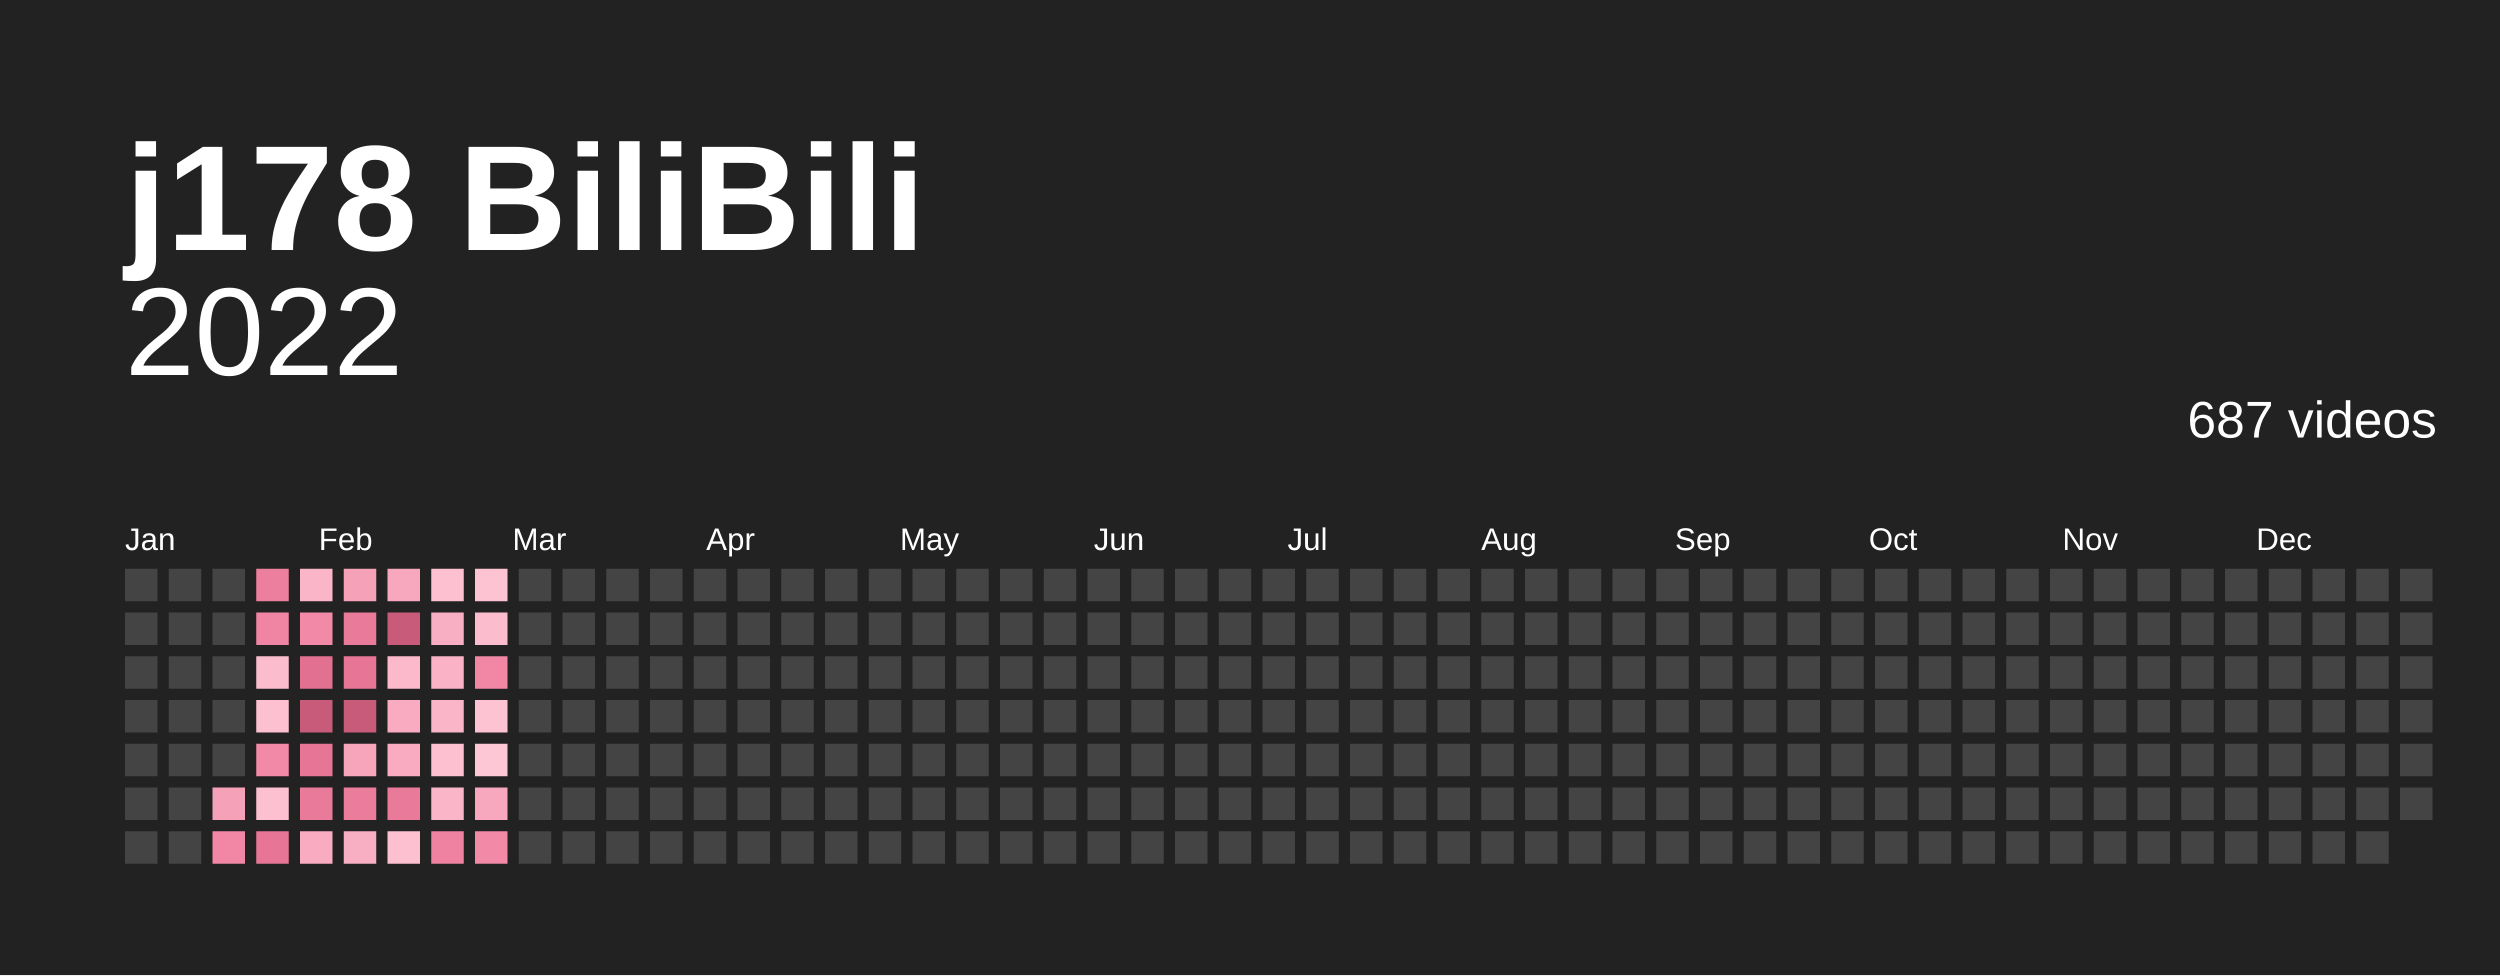
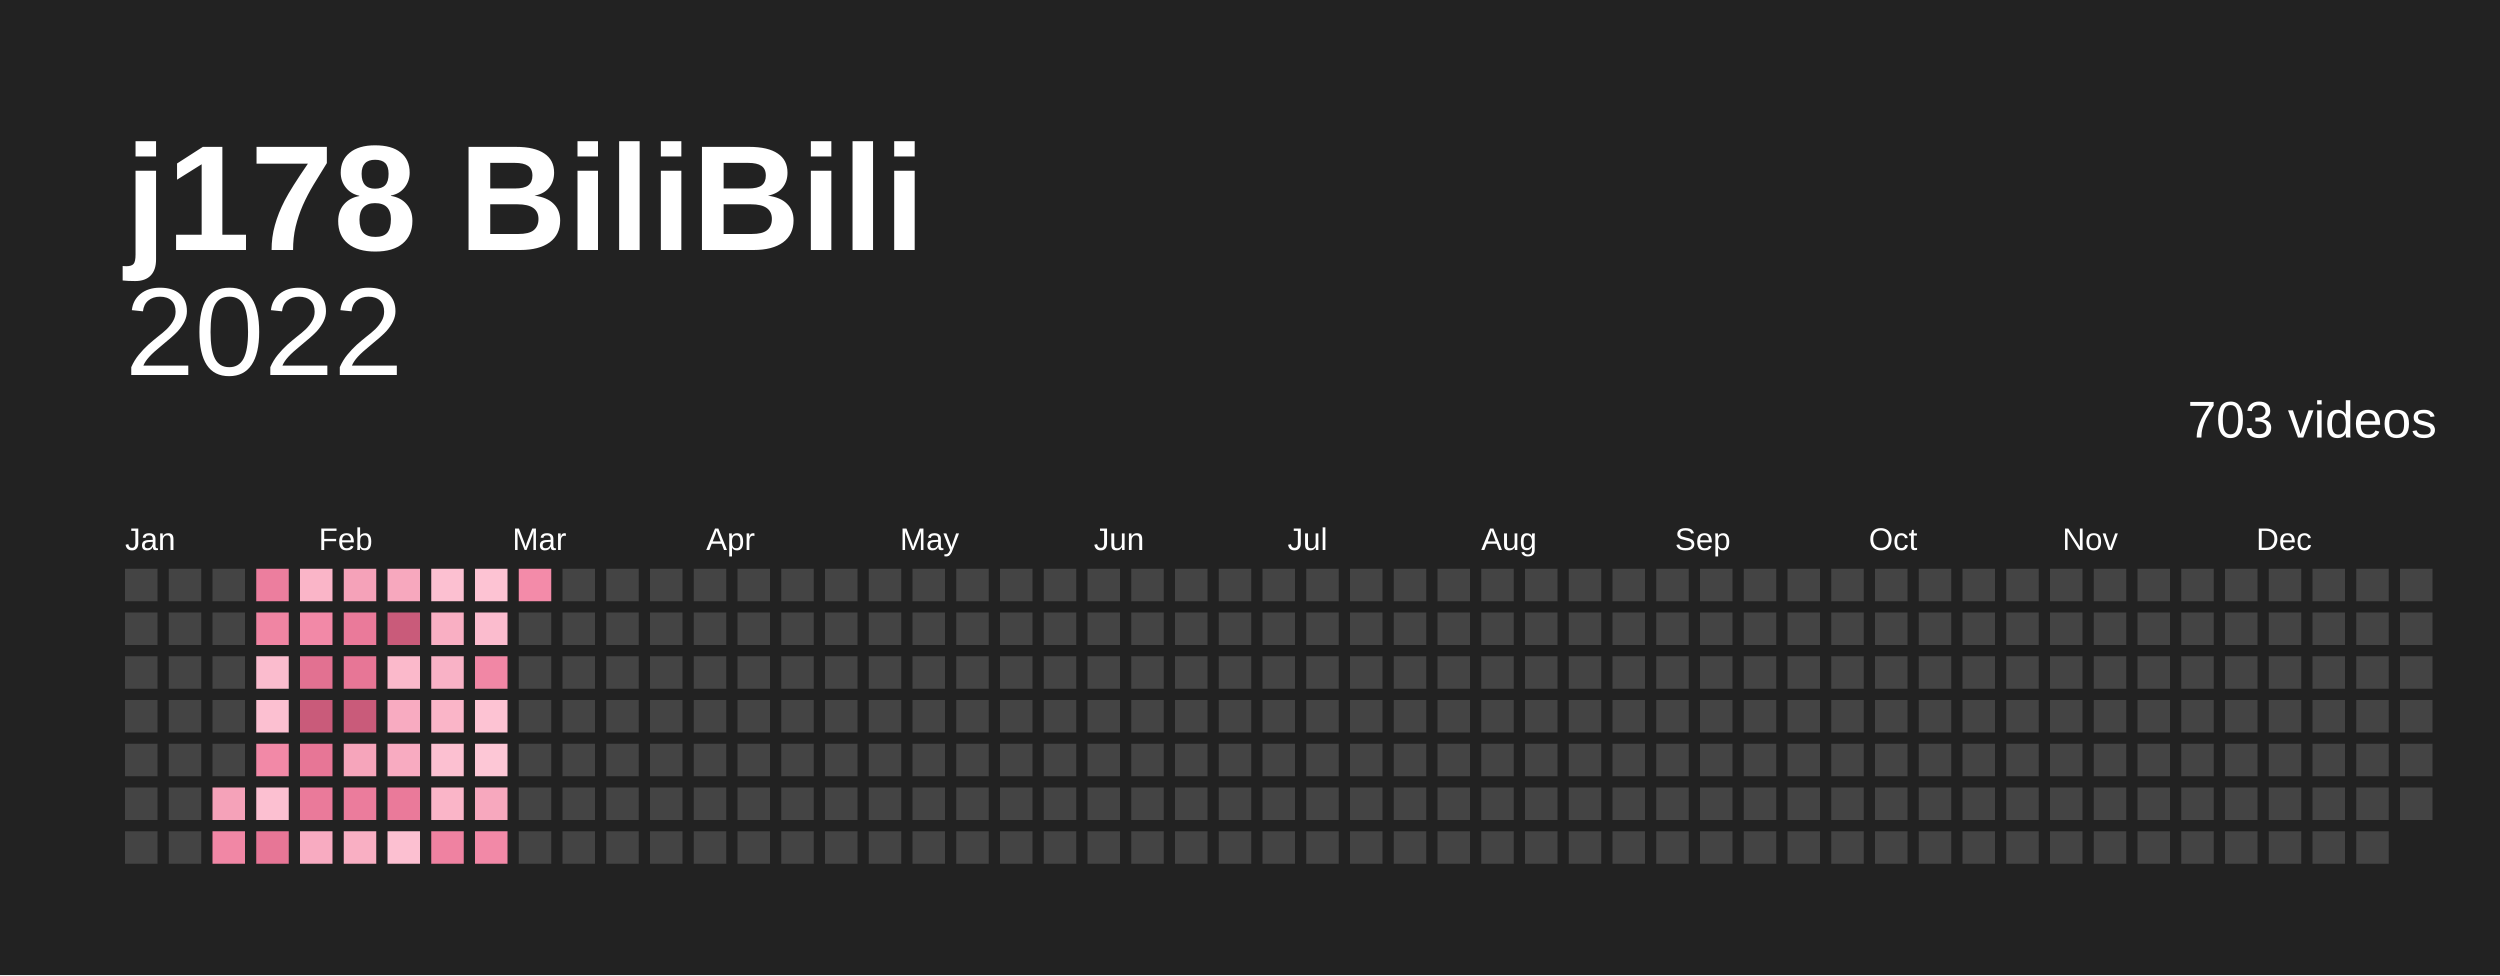
<svg xmlns="http://www.w3.org/2000/svg" baseProfile="full" height="78mm" version="1.1" viewBox="0,0,200,78" width="200mm">
  <defs />
  <rect fill="#222222" height="78" width="200" x="0" y="0" />
  <text fill="#ffffff" style="font-size:12px; font-family:Arial; font-weight:bold;" x="10" y="20">j178 BiliBili</text>
  <text alignment-baseline="hanging" fill="#ffffff" style="font-size:10.0px; font-family:Arial;" x="10" y="30">2022</text>
-   <text alignment-baseline="hanging" fill="#ffffff" style="font-size:4.125px; font-family:Arial;" x="175" y="35">687 videos</text>
+   <text alignment-baseline="hanging" fill="#ffffff" style="font-size:4.125px; font-family:Arial;" x="175" y="35">703 videos</text>
  <text fill="#ffffff" style="font-size:2.5px; font-family:Arial" x="10.0" y="44">Jan</text>
  <text fill="#ffffff" style="font-size:2.5px; font-family:Arial" x="25.5" y="44">Feb</text>
  <text fill="#ffffff" style="font-size:2.5px; font-family:Arial" x="41.0" y="44">Mar</text>
  <text fill="#ffffff" style="font-size:2.5px; font-family:Arial" x="56.5" y="44">Apr</text>
  <text fill="#ffffff" style="font-size:2.5px; font-family:Arial" x="72.0" y="44">May</text>
  <text fill="#ffffff" style="font-size:2.5px; font-family:Arial" x="87.5" y="44">Jun</text>
  <text fill="#ffffff" style="font-size:2.5px; font-family:Arial" x="103.0" y="44">Jul</text>
  <text fill="#ffffff" style="font-size:2.5px; font-family:Arial" x="118.5" y="44">Aug</text>
  <text fill="#ffffff" style="font-size:2.5px; font-family:Arial" x="134.0" y="44">Sep</text>
  <text fill="#ffffff" style="font-size:2.5px; font-family:Arial" x="149.5" y="44">Oct</text>
  <text fill="#ffffff" style="font-size:2.5px; font-family:Arial" x="165.0" y="44">Nov</text>
  <text fill="#ffffff" style="font-size:2.5px; font-family:Arial" x="180.5" y="44">Dec</text>
  <rect fill="#444444" height="2.6" width="2.6" x="10.0" y="45.5" />
  <rect fill="#444444" height="2.6" width="2.6" x="10.0" y="49.0" />
  <rect fill="#444444" height="2.6" width="2.6" x="10.0" y="52.5" />
  <rect fill="#444444" height="2.6" width="2.6" x="10.0" y="56.0" />
  <rect fill="#444444" height="2.6" width="2.6" x="10.0" y="59.5" />
  <rect fill="#444444" height="2.6" width="2.6" x="10.0" y="63.0" />
  <rect fill="#444444" height="2.6" width="2.6" x="10.0" y="66.5" />
  <rect fill="#444444" height="2.6" width="2.6" x="13.5" y="45.5" />
  <rect fill="#444444" height="2.6" width="2.6" x="13.5" y="49.0" />
  <rect fill="#444444" height="2.6" width="2.6" x="13.5" y="52.5" />
  <rect fill="#444444" height="2.6" width="2.6" x="13.5" y="56.0" />
  <rect fill="#444444" height="2.6" width="2.6" x="13.5" y="59.5" />
  <rect fill="#444444" height="2.6" width="2.6" x="13.5" y="63.0" />
  <rect fill="#444444" height="2.6" width="2.6" x="13.5" y="66.5" />
  <rect fill="#444444" height="2.6" width="2.6" x="17.0" y="45.5" />
  <rect fill="#444444" height="2.6" width="2.6" x="17.0" y="49.0" />
  <rect fill="#444444" height="2.6" width="2.6" x="17.0" y="52.5" />
  <rect fill="#444444" height="2.6" width="2.6" x="17.0" y="56.0" />
  <rect fill="#444444" height="2.6" width="2.6" x="17.0" y="59.5" />
  <rect fill="#f5a2b9" height="2.6" width="2.6" x="17.0" y="63.0" />
  <rect fill="#f187a5" height="2.6" width="2.6" x="17.0" y="66.5" />
  <rect fill="#ec7e9e" height="2.6" width="2.6" x="20.5" y="45.5" />
  <rect fill="#f085a3" height="2.6" width="2.6" x="20.5" y="49.0" />
  <rect fill="#fbbcce" height="2.6" width="2.6" x="20.5" y="52.5" />
  <rect fill="#fcc0d1" height="2.6" width="2.6" x="20.5" y="56.0" />
  <rect fill="#f289a7" height="2.6" width="2.6" x="20.5" y="59.5" />
  <rect fill="#fcc0d1" height="2.6" width="2.6" x="20.5" y="63.0" />
  <rect fill="#e77696" height="2.6" width="2.6" x="20.5" y="66.5" />
  <rect fill="#fab5c8" height="2.6" width="2.6" x="24.0" y="45.5" />
  <rect fill="#f289a7" height="2.6" width="2.6" x="24.0" y="49.0" />
  <rect fill="#e27191" height="2.6" width="2.6" x="24.0" y="52.5" />
  <rect fill="#c95b7a" height="2.6" width="2.6" x="24.0" y="56.0" />
  <rect fill="#e77696" height="2.6" width="2.6" x="24.0" y="59.5" />
  <rect fill="#ea7a9a" height="2.6" width="2.6" x="24.0" y="63.0" />
  <rect fill="#f8abc1" height="2.6" width="2.6" x="24.0" y="66.5" />
  <rect fill="#f5a2b9" height="2.6" width="2.6" x="27.5" y="45.5" />
  <rect fill="#ea7a9a" height="2.6" width="2.6" x="27.5" y="49.0" />
  <rect fill="#e77696" height="2.6" width="2.6" x="27.5" y="52.5" />
  <rect fill="#c95b7a" height="2.6" width="2.6" x="27.5" y="56.0" />
  <rect fill="#f6a5bb" height="2.6" width="2.6" x="27.5" y="59.5" />
  <rect fill="#eb7c9c" height="2.6" width="2.6" x="27.5" y="63.0" />
  <rect fill="#f9afc3" height="2.6" width="2.6" x="27.5" y="66.5" />
  <rect fill="#f7a8be" height="2.6" width="2.6" x="31.0" y="45.5" />
  <rect fill="#c95b7a" height="2.6" width="2.6" x="31.0" y="49.0" />
  <rect fill="#fbb9cb" height="2.6" width="2.6" x="31.0" y="52.5" />
  <rect fill="#f8abc1" height="2.6" width="2.6" x="31.0" y="56.0" />
  <rect fill="#f8abc1" height="2.6" width="2.6" x="31.0" y="59.5" />
  <rect fill="#ea7a9a" height="2.6" width="2.6" x="31.0" y="63.0" />
  <rect fill="#fcc0d1" height="2.6" width="2.6" x="31.0" y="66.5" />
  <rect fill="#fcc0d1" height="2.6" width="2.6" x="34.5" y="45.5" />
  <rect fill="#f9afc3" height="2.6" width="2.6" x="34.5" y="49.0" />
  <rect fill="#f9b2c6" height="2.6" width="2.6" x="34.5" y="52.5" />
  <rect fill="#fab5c8" height="2.6" width="2.6" x="34.5" y="56.0" />
  <rect fill="#fcc0d1" height="2.6" width="2.6" x="34.5" y="59.5" />
  <rect fill="#fab5c8" height="2.6" width="2.6" x="34.5" y="63.0" />
  <rect fill="#ef82a1" height="2.6" width="2.6" x="34.5" y="66.5" />
  <rect fill="#fdc3d3" height="2.6" width="2.6" x="38.0" y="45.5" />
  <rect fill="#fbbcce" height="2.6" width="2.6" x="38.0" y="49.0" />
  <rect fill="#f187a5" height="2.6" width="2.6" x="38.0" y="52.5" />
  <rect fill="#fdc3d3" height="2.6" width="2.6" x="38.0" y="56.0" />
  <rect fill="#fdc7d6" height="2.6" width="2.6" x="38.0" y="59.5" />
  <rect fill="#f7a8be" height="2.6" width="2.6" x="38.0" y="63.0" />
  <rect fill="#f289a7" height="2.6" width="2.6" x="38.0" y="66.5" />
-   <rect fill="#444444" height="2.6" width="2.6" x="41.5" y="45.5" />
+   <rect fill="#f38ba9" height="2.6" width="2.6" x="41.5" y="45.5" />
  <rect fill="#444444" height="2.6" width="2.6" x="41.5" y="49.0" />
  <rect fill="#444444" height="2.6" width="2.6" x="41.5" y="52.5" />
  <rect fill="#444444" height="2.6" width="2.6" x="41.5" y="56.0" />
  <rect fill="#444444" height="2.6" width="2.6" x="41.5" y="59.5" />
  <rect fill="#444444" height="2.6" width="2.6" x="41.5" y="63.0" />
  <rect fill="#444444" height="2.6" width="2.6" x="41.5" y="66.5" />
  <rect fill="#444444" height="2.6" width="2.6" x="45.0" y="45.5" />
  <rect fill="#444444" height="2.6" width="2.6" x="45.0" y="49.0" />
  <rect fill="#444444" height="2.6" width="2.6" x="45.0" y="52.5" />
  <rect fill="#444444" height="2.6" width="2.6" x="45.0" y="56.0" />
  <rect fill="#444444" height="2.6" width="2.6" x="45.0" y="59.5" />
  <rect fill="#444444" height="2.6" width="2.6" x="45.0" y="63.0" />
  <rect fill="#444444" height="2.6" width="2.6" x="45.0" y="66.5" />
  <rect fill="#444444" height="2.6" width="2.6" x="48.5" y="45.5" />
  <rect fill="#444444" height="2.6" width="2.6" x="48.5" y="49.0" />
  <rect fill="#444444" height="2.6" width="2.6" x="48.5" y="52.5" />
  <rect fill="#444444" height="2.6" width="2.6" x="48.5" y="56.0" />
  <rect fill="#444444" height="2.6" width="2.6" x="48.5" y="59.5" />
  <rect fill="#444444" height="2.6" width="2.6" x="48.5" y="63.0" />
  <rect fill="#444444" height="2.6" width="2.6" x="48.5" y="66.5" />
  <rect fill="#444444" height="2.6" width="2.6" x="52.0" y="45.5" />
  <rect fill="#444444" height="2.6" width="2.6" x="52.0" y="49.0" />
  <rect fill="#444444" height="2.6" width="2.6" x="52.0" y="52.5" />
  <rect fill="#444444" height="2.6" width="2.6" x="52.0" y="56.0" />
  <rect fill="#444444" height="2.6" width="2.6" x="52.0" y="59.5" />
  <rect fill="#444444" height="2.6" width="2.6" x="52.0" y="63.0" />
  <rect fill="#444444" height="2.6" width="2.6" x="52.0" y="66.5" />
  <rect fill="#444444" height="2.6" width="2.6" x="55.5" y="45.5" />
  <rect fill="#444444" height="2.6" width="2.6" x="55.5" y="49.0" />
  <rect fill="#444444" height="2.6" width="2.6" x="55.5" y="52.5" />
  <rect fill="#444444" height="2.6" width="2.6" x="55.5" y="56.0" />
  <rect fill="#444444" height="2.6" width="2.6" x="55.5" y="59.5" />
  <rect fill="#444444" height="2.6" width="2.6" x="55.5" y="63.0" />
  <rect fill="#444444" height="2.6" width="2.6" x="55.5" y="66.5" />
  <rect fill="#444444" height="2.6" width="2.6" x="59.0" y="45.5" />
  <rect fill="#444444" height="2.6" width="2.6" x="59.0" y="49.0" />
  <rect fill="#444444" height="2.6" width="2.6" x="59.0" y="52.5" />
  <rect fill="#444444" height="2.6" width="2.6" x="59.0" y="56.0" />
  <rect fill="#444444" height="2.6" width="2.6" x="59.0" y="59.5" />
  <rect fill="#444444" height="2.6" width="2.6" x="59.0" y="63.0" />
  <rect fill="#444444" height="2.6" width="2.6" x="59.0" y="66.5" />
  <rect fill="#444444" height="2.6" width="2.6" x="62.5" y="45.5" />
  <rect fill="#444444" height="2.6" width="2.6" x="62.5" y="49.0" />
  <rect fill="#444444" height="2.6" width="2.6" x="62.5" y="52.5" />
  <rect fill="#444444" height="2.6" width="2.6" x="62.5" y="56.0" />
  <rect fill="#444444" height="2.6" width="2.6" x="62.5" y="59.5" />
  <rect fill="#444444" height="2.6" width="2.6" x="62.5" y="63.0" />
  <rect fill="#444444" height="2.6" width="2.6" x="62.5" y="66.5" />
  <rect fill="#444444" height="2.6" width="2.6" x="66.0" y="45.5" />
  <rect fill="#444444" height="2.6" width="2.6" x="66.0" y="49.0" />
  <rect fill="#444444" height="2.6" width="2.6" x="66.0" y="52.5" />
  <rect fill="#444444" height="2.6" width="2.6" x="66.0" y="56.0" />
  <rect fill="#444444" height="2.6" width="2.6" x="66.0" y="59.5" />
  <rect fill="#444444" height="2.6" width="2.6" x="66.0" y="63.0" />
  <rect fill="#444444" height="2.6" width="2.6" x="66.0" y="66.5" />
  <rect fill="#444444" height="2.6" width="2.6" x="69.5" y="45.5" />
  <rect fill="#444444" height="2.6" width="2.6" x="69.5" y="49.0" />
  <rect fill="#444444" height="2.6" width="2.6" x="69.5" y="52.5" />
  <rect fill="#444444" height="2.6" width="2.6" x="69.5" y="56.0" />
  <rect fill="#444444" height="2.6" width="2.6" x="69.5" y="59.5" />
  <rect fill="#444444" height="2.6" width="2.6" x="69.5" y="63.0" />
  <rect fill="#444444" height="2.6" width="2.6" x="69.5" y="66.5" />
  <rect fill="#444444" height="2.6" width="2.6" x="73.0" y="45.5" />
  <rect fill="#444444" height="2.6" width="2.6" x="73.0" y="49.0" />
  <rect fill="#444444" height="2.6" width="2.6" x="73.0" y="52.5" />
  <rect fill="#444444" height="2.6" width="2.6" x="73.0" y="56.0" />
  <rect fill="#444444" height="2.6" width="2.6" x="73.0" y="59.5" />
  <rect fill="#444444" height="2.6" width="2.6" x="73.0" y="63.0" />
  <rect fill="#444444" height="2.6" width="2.6" x="73.0" y="66.5" />
  <rect fill="#444444" height="2.6" width="2.6" x="76.5" y="45.5" />
  <rect fill="#444444" height="2.6" width="2.6" x="76.5" y="49.0" />
  <rect fill="#444444" height="2.6" width="2.6" x="76.5" y="52.5" />
  <rect fill="#444444" height="2.6" width="2.6" x="76.5" y="56.0" />
  <rect fill="#444444" height="2.6" width="2.6" x="76.5" y="59.5" />
  <rect fill="#444444" height="2.6" width="2.6" x="76.5" y="63.0" />
  <rect fill="#444444" height="2.6" width="2.6" x="76.5" y="66.5" />
  <rect fill="#444444" height="2.6" width="2.6" x="80.0" y="45.5" />
  <rect fill="#444444" height="2.6" width="2.6" x="80.0" y="49.0" />
  <rect fill="#444444" height="2.6" width="2.6" x="80.0" y="52.5" />
  <rect fill="#444444" height="2.6" width="2.6" x="80.0" y="56.0" />
  <rect fill="#444444" height="2.6" width="2.6" x="80.0" y="59.5" />
  <rect fill="#444444" height="2.6" width="2.6" x="80.0" y="63.0" />
  <rect fill="#444444" height="2.6" width="2.6" x="80.0" y="66.5" />
  <rect fill="#444444" height="2.6" width="2.6" x="83.5" y="45.5" />
  <rect fill="#444444" height="2.6" width="2.6" x="83.5" y="49.0" />
  <rect fill="#444444" height="2.6" width="2.6" x="83.5" y="52.5" />
  <rect fill="#444444" height="2.6" width="2.6" x="83.5" y="56.0" />
  <rect fill="#444444" height="2.6" width="2.6" x="83.5" y="59.5" />
  <rect fill="#444444" height="2.6" width="2.6" x="83.5" y="63.0" />
  <rect fill="#444444" height="2.6" width="2.6" x="83.5" y="66.5" />
  <rect fill="#444444" height="2.6" width="2.6" x="87.0" y="45.5" />
  <rect fill="#444444" height="2.6" width="2.6" x="87.0" y="49.0" />
  <rect fill="#444444" height="2.6" width="2.6" x="87.0" y="52.5" />
  <rect fill="#444444" height="2.6" width="2.6" x="87.0" y="56.0" />
  <rect fill="#444444" height="2.6" width="2.6" x="87.0" y="59.5" />
  <rect fill="#444444" height="2.6" width="2.6" x="87.0" y="63.0" />
  <rect fill="#444444" height="2.6" width="2.6" x="87.0" y="66.5" />
  <rect fill="#444444" height="2.6" width="2.6" x="90.5" y="45.5" />
  <rect fill="#444444" height="2.6" width="2.6" x="90.5" y="49.0" />
  <rect fill="#444444" height="2.6" width="2.6" x="90.5" y="52.5" />
  <rect fill="#444444" height="2.6" width="2.6" x="90.5" y="56.0" />
  <rect fill="#444444" height="2.6" width="2.6" x="90.5" y="59.5" />
  <rect fill="#444444" height="2.6" width="2.6" x="90.5" y="63.0" />
  <rect fill="#444444" height="2.6" width="2.6" x="90.5" y="66.5" />
  <rect fill="#444444" height="2.6" width="2.6" x="94.0" y="45.5" />
  <rect fill="#444444" height="2.6" width="2.6" x="94.0" y="49.0" />
  <rect fill="#444444" height="2.6" width="2.6" x="94.0" y="52.5" />
  <rect fill="#444444" height="2.6" width="2.6" x="94.0" y="56.0" />
  <rect fill="#444444" height="2.6" width="2.6" x="94.0" y="59.5" />
  <rect fill="#444444" height="2.6" width="2.6" x="94.0" y="63.0" />
  <rect fill="#444444" height="2.6" width="2.6" x="94.0" y="66.5" />
  <rect fill="#444444" height="2.6" width="2.6" x="97.5" y="45.5" />
  <rect fill="#444444" height="2.6" width="2.6" x="97.5" y="49.0" />
  <rect fill="#444444" height="2.6" width="2.6" x="97.5" y="52.5" />
  <rect fill="#444444" height="2.6" width="2.6" x="97.5" y="56.0" />
  <rect fill="#444444" height="2.6" width="2.6" x="97.5" y="59.5" />
  <rect fill="#444444" height="2.6" width="2.6" x="97.5" y="63.0" />
  <rect fill="#444444" height="2.6" width="2.6" x="97.5" y="66.5" />
  <rect fill="#444444" height="2.6" width="2.6" x="101.0" y="45.5" />
  <rect fill="#444444" height="2.6" width="2.6" x="101.0" y="49.0" />
  <rect fill="#444444" height="2.6" width="2.6" x="101.0" y="52.5" />
  <rect fill="#444444" height="2.6" width="2.6" x="101.0" y="56.0" />
  <rect fill="#444444" height="2.6" width="2.6" x="101.0" y="59.5" />
  <rect fill="#444444" height="2.6" width="2.6" x="101.0" y="63.0" />
  <rect fill="#444444" height="2.6" width="2.6" x="101.0" y="66.5" />
  <rect fill="#444444" height="2.6" width="2.6" x="104.5" y="45.5" />
  <rect fill="#444444" height="2.6" width="2.6" x="104.5" y="49.0" />
  <rect fill="#444444" height="2.6" width="2.6" x="104.5" y="52.5" />
  <rect fill="#444444" height="2.6" width="2.6" x="104.5" y="56.0" />
  <rect fill="#444444" height="2.6" width="2.6" x="104.5" y="59.5" />
  <rect fill="#444444" height="2.6" width="2.6" x="104.5" y="63.0" />
  <rect fill="#444444" height="2.6" width="2.6" x="104.5" y="66.5" />
  <rect fill="#444444" height="2.6" width="2.6" x="108.0" y="45.5" />
  <rect fill="#444444" height="2.6" width="2.6" x="108.0" y="49.0" />
  <rect fill="#444444" height="2.6" width="2.6" x="108.0" y="52.5" />
  <rect fill="#444444" height="2.6" width="2.6" x="108.0" y="56.0" />
  <rect fill="#444444" height="2.6" width="2.6" x="108.0" y="59.5" />
  <rect fill="#444444" height="2.6" width="2.6" x="108.0" y="63.0" />
  <rect fill="#444444" height="2.6" width="2.6" x="108.0" y="66.5" />
  <rect fill="#444444" height="2.6" width="2.6" x="111.5" y="45.5" />
  <rect fill="#444444" height="2.6" width="2.6" x="111.5" y="49.0" />
  <rect fill="#444444" height="2.6" width="2.6" x="111.5" y="52.5" />
  <rect fill="#444444" height="2.6" width="2.6" x="111.5" y="56.0" />
  <rect fill="#444444" height="2.6" width="2.6" x="111.5" y="59.5" />
  <rect fill="#444444" height="2.6" width="2.6" x="111.5" y="63.0" />
  <rect fill="#444444" height="2.6" width="2.6" x="111.5" y="66.5" />
  <rect fill="#444444" height="2.6" width="2.6" x="115.0" y="45.5" />
  <rect fill="#444444" height="2.6" width="2.6" x="115.0" y="49.0" />
  <rect fill="#444444" height="2.6" width="2.6" x="115.0" y="52.5" />
  <rect fill="#444444" height="2.6" width="2.6" x="115.0" y="56.0" />
  <rect fill="#444444" height="2.6" width="2.6" x="115.0" y="59.5" />
  <rect fill="#444444" height="2.6" width="2.6" x="115.0" y="63.0" />
  <rect fill="#444444" height="2.6" width="2.6" x="115.0" y="66.5" />
  <rect fill="#444444" height="2.6" width="2.6" x="118.5" y="45.5" />
  <rect fill="#444444" height="2.6" width="2.6" x="118.5" y="49.0" />
  <rect fill="#444444" height="2.6" width="2.6" x="118.5" y="52.5" />
  <rect fill="#444444" height="2.6" width="2.6" x="118.5" y="56.0" />
  <rect fill="#444444" height="2.6" width="2.6" x="118.5" y="59.5" />
  <rect fill="#444444" height="2.6" width="2.6" x="118.5" y="63.0" />
  <rect fill="#444444" height="2.6" width="2.6" x="118.5" y="66.5" />
  <rect fill="#444444" height="2.6" width="2.6" x="122.0" y="45.5" />
  <rect fill="#444444" height="2.6" width="2.6" x="122.0" y="49.0" />
  <rect fill="#444444" height="2.6" width="2.6" x="122.0" y="52.5" />
  <rect fill="#444444" height="2.6" width="2.6" x="122.0" y="56.0" />
  <rect fill="#444444" height="2.6" width="2.6" x="122.0" y="59.5" />
  <rect fill="#444444" height="2.6" width="2.6" x="122.0" y="63.0" />
  <rect fill="#444444" height="2.6" width="2.6" x="122.0" y="66.5" />
  <rect fill="#444444" height="2.6" width="2.6" x="125.5" y="45.5" />
  <rect fill="#444444" height="2.6" width="2.6" x="125.5" y="49.0" />
  <rect fill="#444444" height="2.6" width="2.6" x="125.5" y="52.5" />
  <rect fill="#444444" height="2.6" width="2.6" x="125.5" y="56.0" />
  <rect fill="#444444" height="2.6" width="2.6" x="125.5" y="59.5" />
  <rect fill="#444444" height="2.6" width="2.6" x="125.5" y="63.0" />
  <rect fill="#444444" height="2.6" width="2.6" x="125.5" y="66.5" />
  <rect fill="#444444" height="2.6" width="2.6" x="129.0" y="45.5" />
  <rect fill="#444444" height="2.6" width="2.6" x="129.0" y="49.0" />
  <rect fill="#444444" height="2.6" width="2.6" x="129.0" y="52.5" />
  <rect fill="#444444" height="2.6" width="2.6" x="129.0" y="56.0" />
  <rect fill="#444444" height="2.6" width="2.6" x="129.0" y="59.5" />
  <rect fill="#444444" height="2.6" width="2.6" x="129.0" y="63.0" />
  <rect fill="#444444" height="2.6" width="2.6" x="129.0" y="66.5" />
  <rect fill="#444444" height="2.6" width="2.6" x="132.5" y="45.5" />
  <rect fill="#444444" height="2.6" width="2.6" x="132.5" y="49.0" />
  <rect fill="#444444" height="2.6" width="2.6" x="132.5" y="52.5" />
  <rect fill="#444444" height="2.6" width="2.6" x="132.5" y="56.0" />
  <rect fill="#444444" height="2.6" width="2.6" x="132.5" y="59.5" />
  <rect fill="#444444" height="2.6" width="2.6" x="132.5" y="63.0" />
  <rect fill="#444444" height="2.6" width="2.6" x="132.5" y="66.5" />
  <rect fill="#444444" height="2.6" width="2.6" x="136.0" y="45.5" />
  <rect fill="#444444" height="2.6" width="2.6" x="136.0" y="49.0" />
  <rect fill="#444444" height="2.6" width="2.6" x="136.0" y="52.5" />
  <rect fill="#444444" height="2.6" width="2.6" x="136.0" y="56.0" />
  <rect fill="#444444" height="2.6" width="2.6" x="136.0" y="59.5" />
  <rect fill="#444444" height="2.6" width="2.6" x="136.0" y="63.0" />
  <rect fill="#444444" height="2.6" width="2.6" x="136.0" y="66.5" />
  <rect fill="#444444" height="2.6" width="2.6" x="139.5" y="45.5" />
  <rect fill="#444444" height="2.6" width="2.6" x="139.5" y="49.0" />
  <rect fill="#444444" height="2.6" width="2.6" x="139.5" y="52.5" />
  <rect fill="#444444" height="2.6" width="2.6" x="139.5" y="56.0" />
  <rect fill="#444444" height="2.6" width="2.6" x="139.5" y="59.5" />
  <rect fill="#444444" height="2.6" width="2.6" x="139.5" y="63.0" />
  <rect fill="#444444" height="2.6" width="2.6" x="139.5" y="66.5" />
  <rect fill="#444444" height="2.6" width="2.6" x="143.0" y="45.5" />
  <rect fill="#444444" height="2.6" width="2.6" x="143.0" y="49.0" />
  <rect fill="#444444" height="2.6" width="2.6" x="143.0" y="52.5" />
  <rect fill="#444444" height="2.6" width="2.6" x="143.0" y="56.0" />
  <rect fill="#444444" height="2.6" width="2.6" x="143.0" y="59.5" />
  <rect fill="#444444" height="2.6" width="2.6" x="143.0" y="63.0" />
  <rect fill="#444444" height="2.6" width="2.6" x="143.0" y="66.5" />
  <rect fill="#444444" height="2.6" width="2.6" x="146.5" y="45.5" />
  <rect fill="#444444" height="2.6" width="2.6" x="146.5" y="49.0" />
  <rect fill="#444444" height="2.6" width="2.6" x="146.5" y="52.5" />
  <rect fill="#444444" height="2.6" width="2.6" x="146.5" y="56.0" />
  <rect fill="#444444" height="2.6" width="2.6" x="146.5" y="59.5" />
  <rect fill="#444444" height="2.6" width="2.6" x="146.5" y="63.0" />
  <rect fill="#444444" height="2.6" width="2.6" x="146.5" y="66.5" />
  <rect fill="#444444" height="2.6" width="2.6" x="150.0" y="45.5" />
  <rect fill="#444444" height="2.6" width="2.6" x="150.0" y="49.0" />
  <rect fill="#444444" height="2.6" width="2.6" x="150.0" y="52.5" />
  <rect fill="#444444" height="2.6" width="2.6" x="150.0" y="56.0" />
  <rect fill="#444444" height="2.6" width="2.6" x="150.0" y="59.5" />
  <rect fill="#444444" height="2.6" width="2.6" x="150.0" y="63.0" />
  <rect fill="#444444" height="2.6" width="2.6" x="150.0" y="66.5" />
  <rect fill="#444444" height="2.6" width="2.6" x="153.5" y="45.5" />
  <rect fill="#444444" height="2.6" width="2.6" x="153.5" y="49.0" />
  <rect fill="#444444" height="2.6" width="2.6" x="153.5" y="52.5" />
  <rect fill="#444444" height="2.6" width="2.6" x="153.5" y="56.0" />
  <rect fill="#444444" height="2.6" width="2.6" x="153.5" y="59.5" />
  <rect fill="#444444" height="2.6" width="2.6" x="153.5" y="63.0" />
  <rect fill="#444444" height="2.6" width="2.6" x="153.5" y="66.5" />
  <rect fill="#444444" height="2.6" width="2.6" x="157.0" y="45.5" />
  <rect fill="#444444" height="2.6" width="2.6" x="157.0" y="49.0" />
  <rect fill="#444444" height="2.6" width="2.6" x="157.0" y="52.5" />
  <rect fill="#444444" height="2.6" width="2.6" x="157.0" y="56.0" />
  <rect fill="#444444" height="2.6" width="2.6" x="157.0" y="59.5" />
  <rect fill="#444444" height="2.6" width="2.6" x="157.0" y="63.0" />
  <rect fill="#444444" height="2.6" width="2.6" x="157.0" y="66.5" />
  <rect fill="#444444" height="2.6" width="2.6" x="160.5" y="45.5" />
  <rect fill="#444444" height="2.6" width="2.6" x="160.5" y="49.0" />
  <rect fill="#444444" height="2.6" width="2.6" x="160.5" y="52.5" />
  <rect fill="#444444" height="2.6" width="2.6" x="160.5" y="56.0" />
  <rect fill="#444444" height="2.6" width="2.6" x="160.5" y="59.5" />
  <rect fill="#444444" height="2.6" width="2.6" x="160.5" y="63.0" />
  <rect fill="#444444" height="2.6" width="2.6" x="160.5" y="66.5" />
  <rect fill="#444444" height="2.6" width="2.6" x="164.0" y="45.5" />
  <rect fill="#444444" height="2.6" width="2.6" x="164.0" y="49.0" />
  <rect fill="#444444" height="2.6" width="2.6" x="164.0" y="52.5" />
  <rect fill="#444444" height="2.6" width="2.6" x="164.0" y="56.0" />
  <rect fill="#444444" height="2.6" width="2.6" x="164.0" y="59.5" />
  <rect fill="#444444" height="2.6" width="2.6" x="164.0" y="63.0" />
  <rect fill="#444444" height="2.6" width="2.6" x="164.0" y="66.5" />
  <rect fill="#444444" height="2.6" width="2.6" x="167.5" y="45.5" />
  <rect fill="#444444" height="2.6" width="2.6" x="167.5" y="49.0" />
  <rect fill="#444444" height="2.6" width="2.6" x="167.5" y="52.5" />
  <rect fill="#444444" height="2.6" width="2.6" x="167.5" y="56.0" />
  <rect fill="#444444" height="2.6" width="2.6" x="167.5" y="59.5" />
  <rect fill="#444444" height="2.6" width="2.6" x="167.5" y="63.0" />
  <rect fill="#444444" height="2.6" width="2.6" x="167.5" y="66.5" />
  <rect fill="#444444" height="2.6" width="2.6" x="171.0" y="45.5" />
  <rect fill="#444444" height="2.6" width="2.6" x="171.0" y="49.0" />
  <rect fill="#444444" height="2.6" width="2.6" x="171.0" y="52.5" />
  <rect fill="#444444" height="2.6" width="2.6" x="171.0" y="56.0" />
  <rect fill="#444444" height="2.6" width="2.6" x="171.0" y="59.5" />
  <rect fill="#444444" height="2.6" width="2.6" x="171.0" y="63.0" />
  <rect fill="#444444" height="2.6" width="2.6" x="171.0" y="66.5" />
  <rect fill="#444444" height="2.6" width="2.6" x="174.5" y="45.5" />
  <rect fill="#444444" height="2.6" width="2.6" x="174.5" y="49.0" />
  <rect fill="#444444" height="2.6" width="2.6" x="174.5" y="52.5" />
  <rect fill="#444444" height="2.6" width="2.6" x="174.5" y="56.0" />
  <rect fill="#444444" height="2.6" width="2.6" x="174.5" y="59.5" />
  <rect fill="#444444" height="2.6" width="2.6" x="174.5" y="63.0" />
  <rect fill="#444444" height="2.6" width="2.6" x="174.5" y="66.5" />
  <rect fill="#444444" height="2.6" width="2.6" x="178.0" y="45.5" />
  <rect fill="#444444" height="2.6" width="2.6" x="178.0" y="49.0" />
  <rect fill="#444444" height="2.6" width="2.6" x="178.0" y="52.5" />
  <rect fill="#444444" height="2.6" width="2.6" x="178.0" y="56.0" />
  <rect fill="#444444" height="2.6" width="2.6" x="178.0" y="59.5" />
  <rect fill="#444444" height="2.6" width="2.6" x="178.0" y="63.0" />
  <rect fill="#444444" height="2.6" width="2.6" x="178.0" y="66.5" />
  <rect fill="#444444" height="2.6" width="2.6" x="181.5" y="45.5" />
  <rect fill="#444444" height="2.6" width="2.6" x="181.5" y="49.0" />
  <rect fill="#444444" height="2.6" width="2.6" x="181.5" y="52.5" />
  <rect fill="#444444" height="2.6" width="2.6" x="181.5" y="56.0" />
  <rect fill="#444444" height="2.6" width="2.6" x="181.5" y="59.5" />
  <rect fill="#444444" height="2.6" width="2.6" x="181.5" y="63.0" />
  <rect fill="#444444" height="2.6" width="2.6" x="181.5" y="66.5" />
  <rect fill="#444444" height="2.6" width="2.6" x="185.0" y="45.5" />
  <rect fill="#444444" height="2.6" width="2.6" x="185.0" y="49.0" />
  <rect fill="#444444" height="2.6" width="2.6" x="185.0" y="52.5" />
  <rect fill="#444444" height="2.6" width="2.6" x="185.0" y="56.0" />
  <rect fill="#444444" height="2.6" width="2.6" x="185.0" y="59.5" />
  <rect fill="#444444" height="2.6" width="2.6" x="185.0" y="63.0" />
  <rect fill="#444444" height="2.6" width="2.6" x="185.0" y="66.5" />
  <rect fill="#444444" height="2.6" width="2.6" x="188.5" y="45.5" />
  <rect fill="#444444" height="2.6" width="2.6" x="188.5" y="49.0" />
  <rect fill="#444444" height="2.6" width="2.6" x="188.5" y="52.5" />
  <rect fill="#444444" height="2.6" width="2.6" x="188.5" y="56.0" />
  <rect fill="#444444" height="2.6" width="2.6" x="188.5" y="59.5" />
  <rect fill="#444444" height="2.6" width="2.6" x="188.5" y="63.0" />
  <rect fill="#444444" height="2.6" width="2.6" x="188.5" y="66.5" />
  <rect fill="#444444" height="2.6" width="2.6" x="192.0" y="45.5" />
  <rect fill="#444444" height="2.6" width="2.6" x="192.0" y="49.0" />
  <rect fill="#444444" height="2.6" width="2.6" x="192.0" y="52.5" />
  <rect fill="#444444" height="2.6" width="2.6" x="192.0" y="56.0" />
  <rect fill="#444444" height="2.6" width="2.6" x="192.0" y="59.5" />
  <rect fill="#444444" height="2.6" width="2.6" x="192.0" y="63.0" />
</svg>
